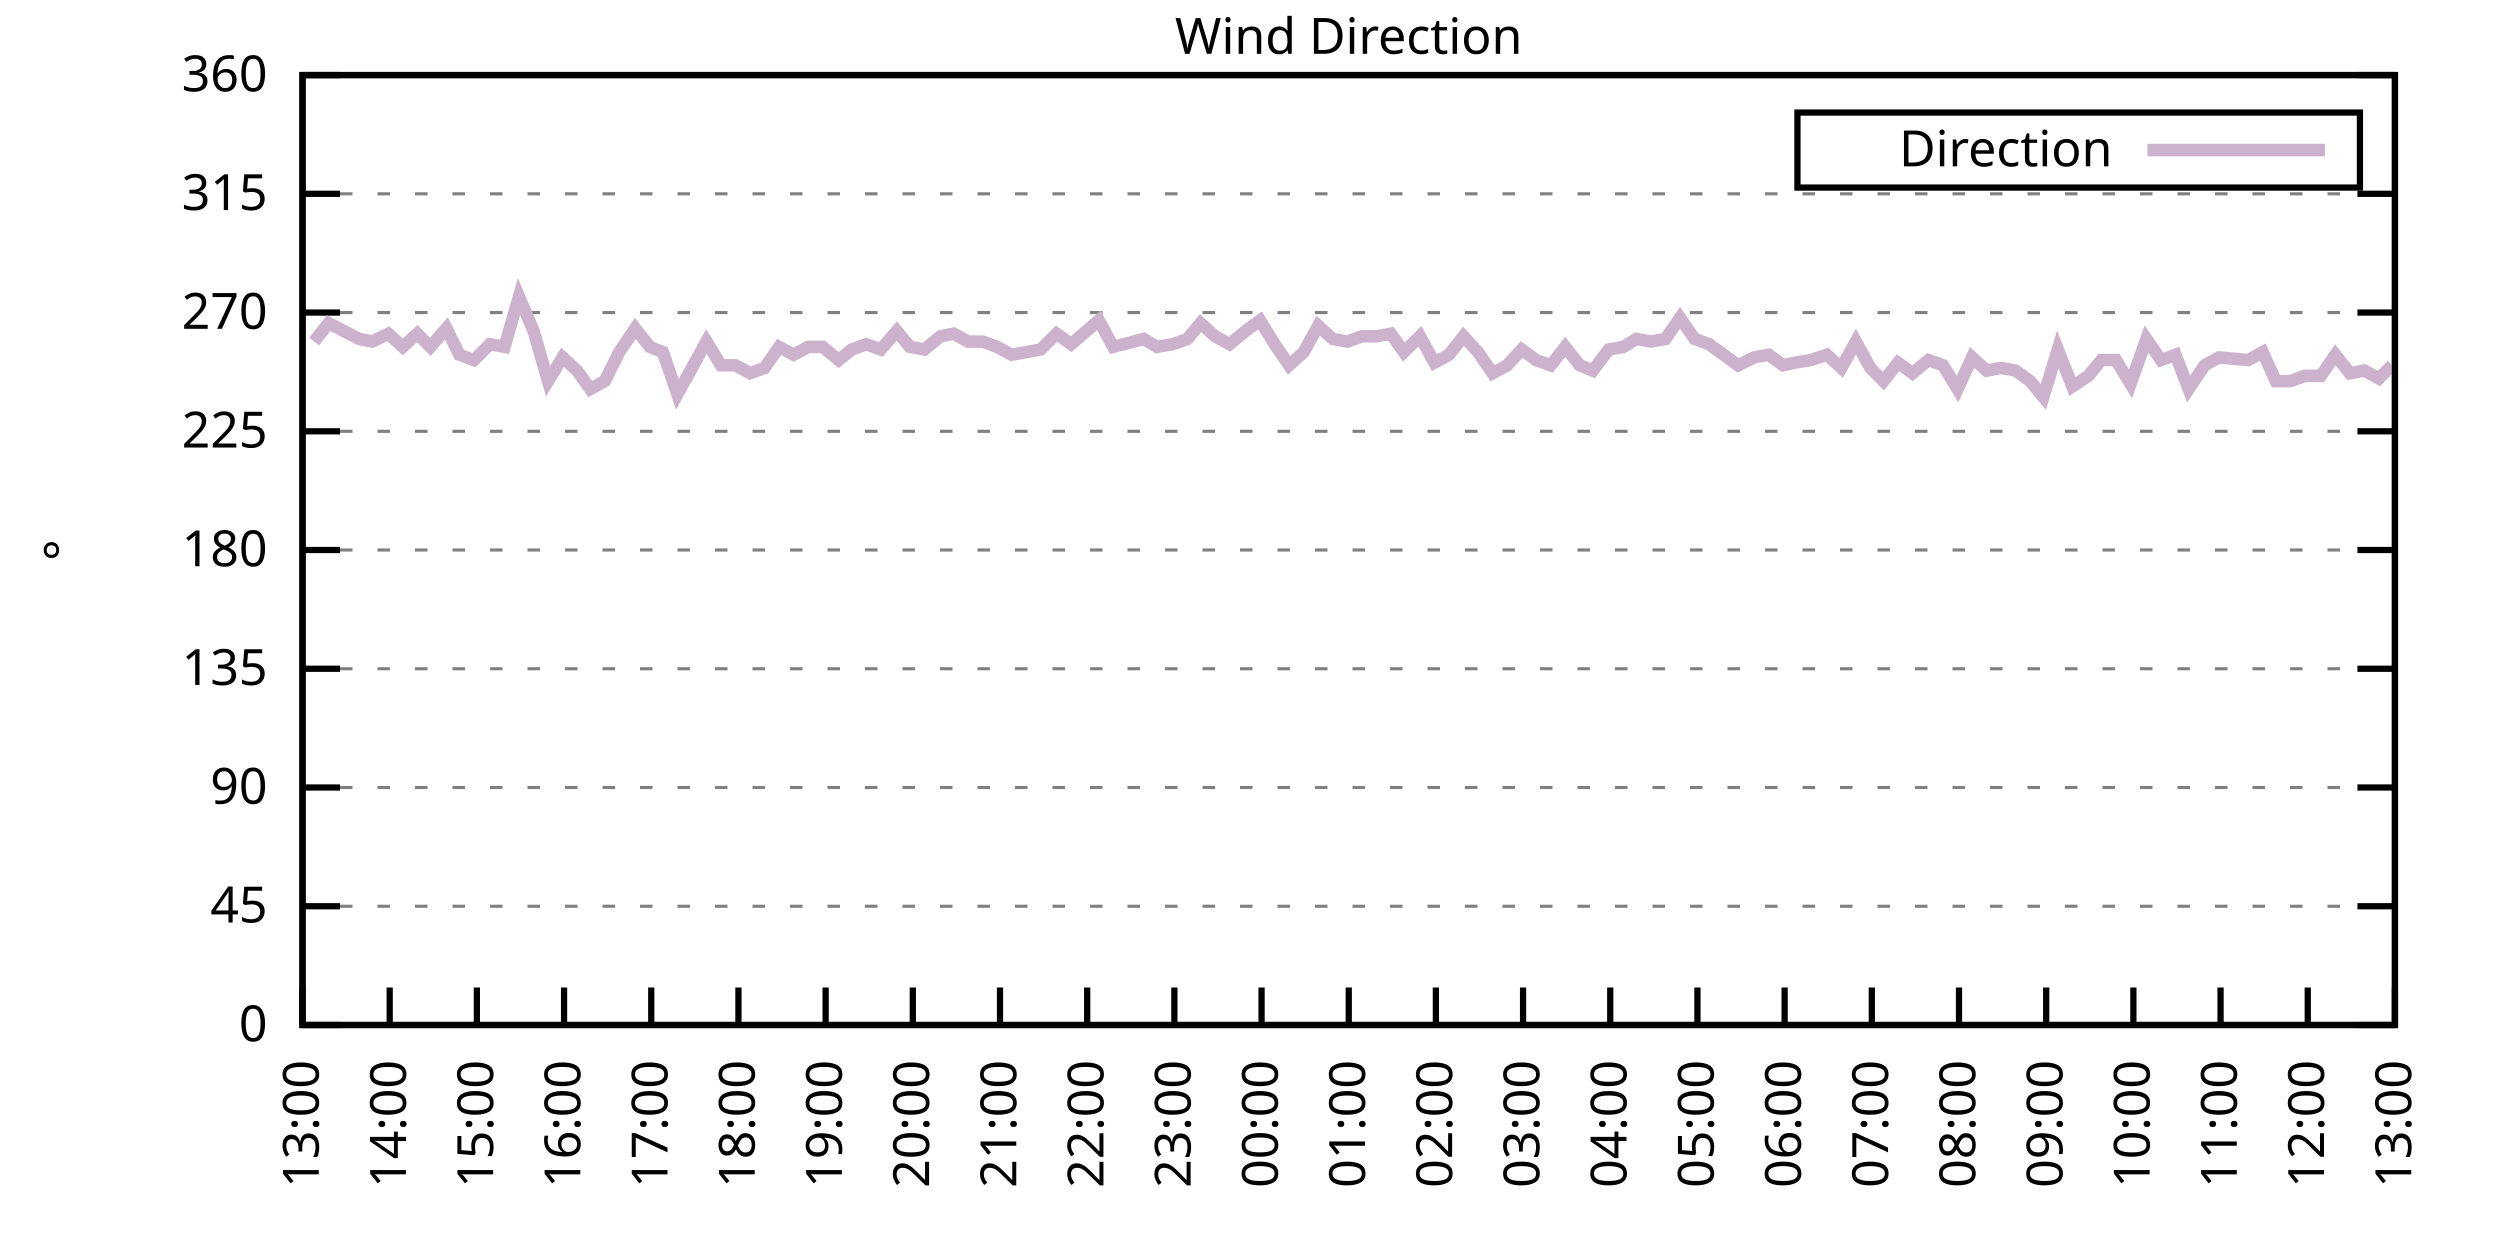
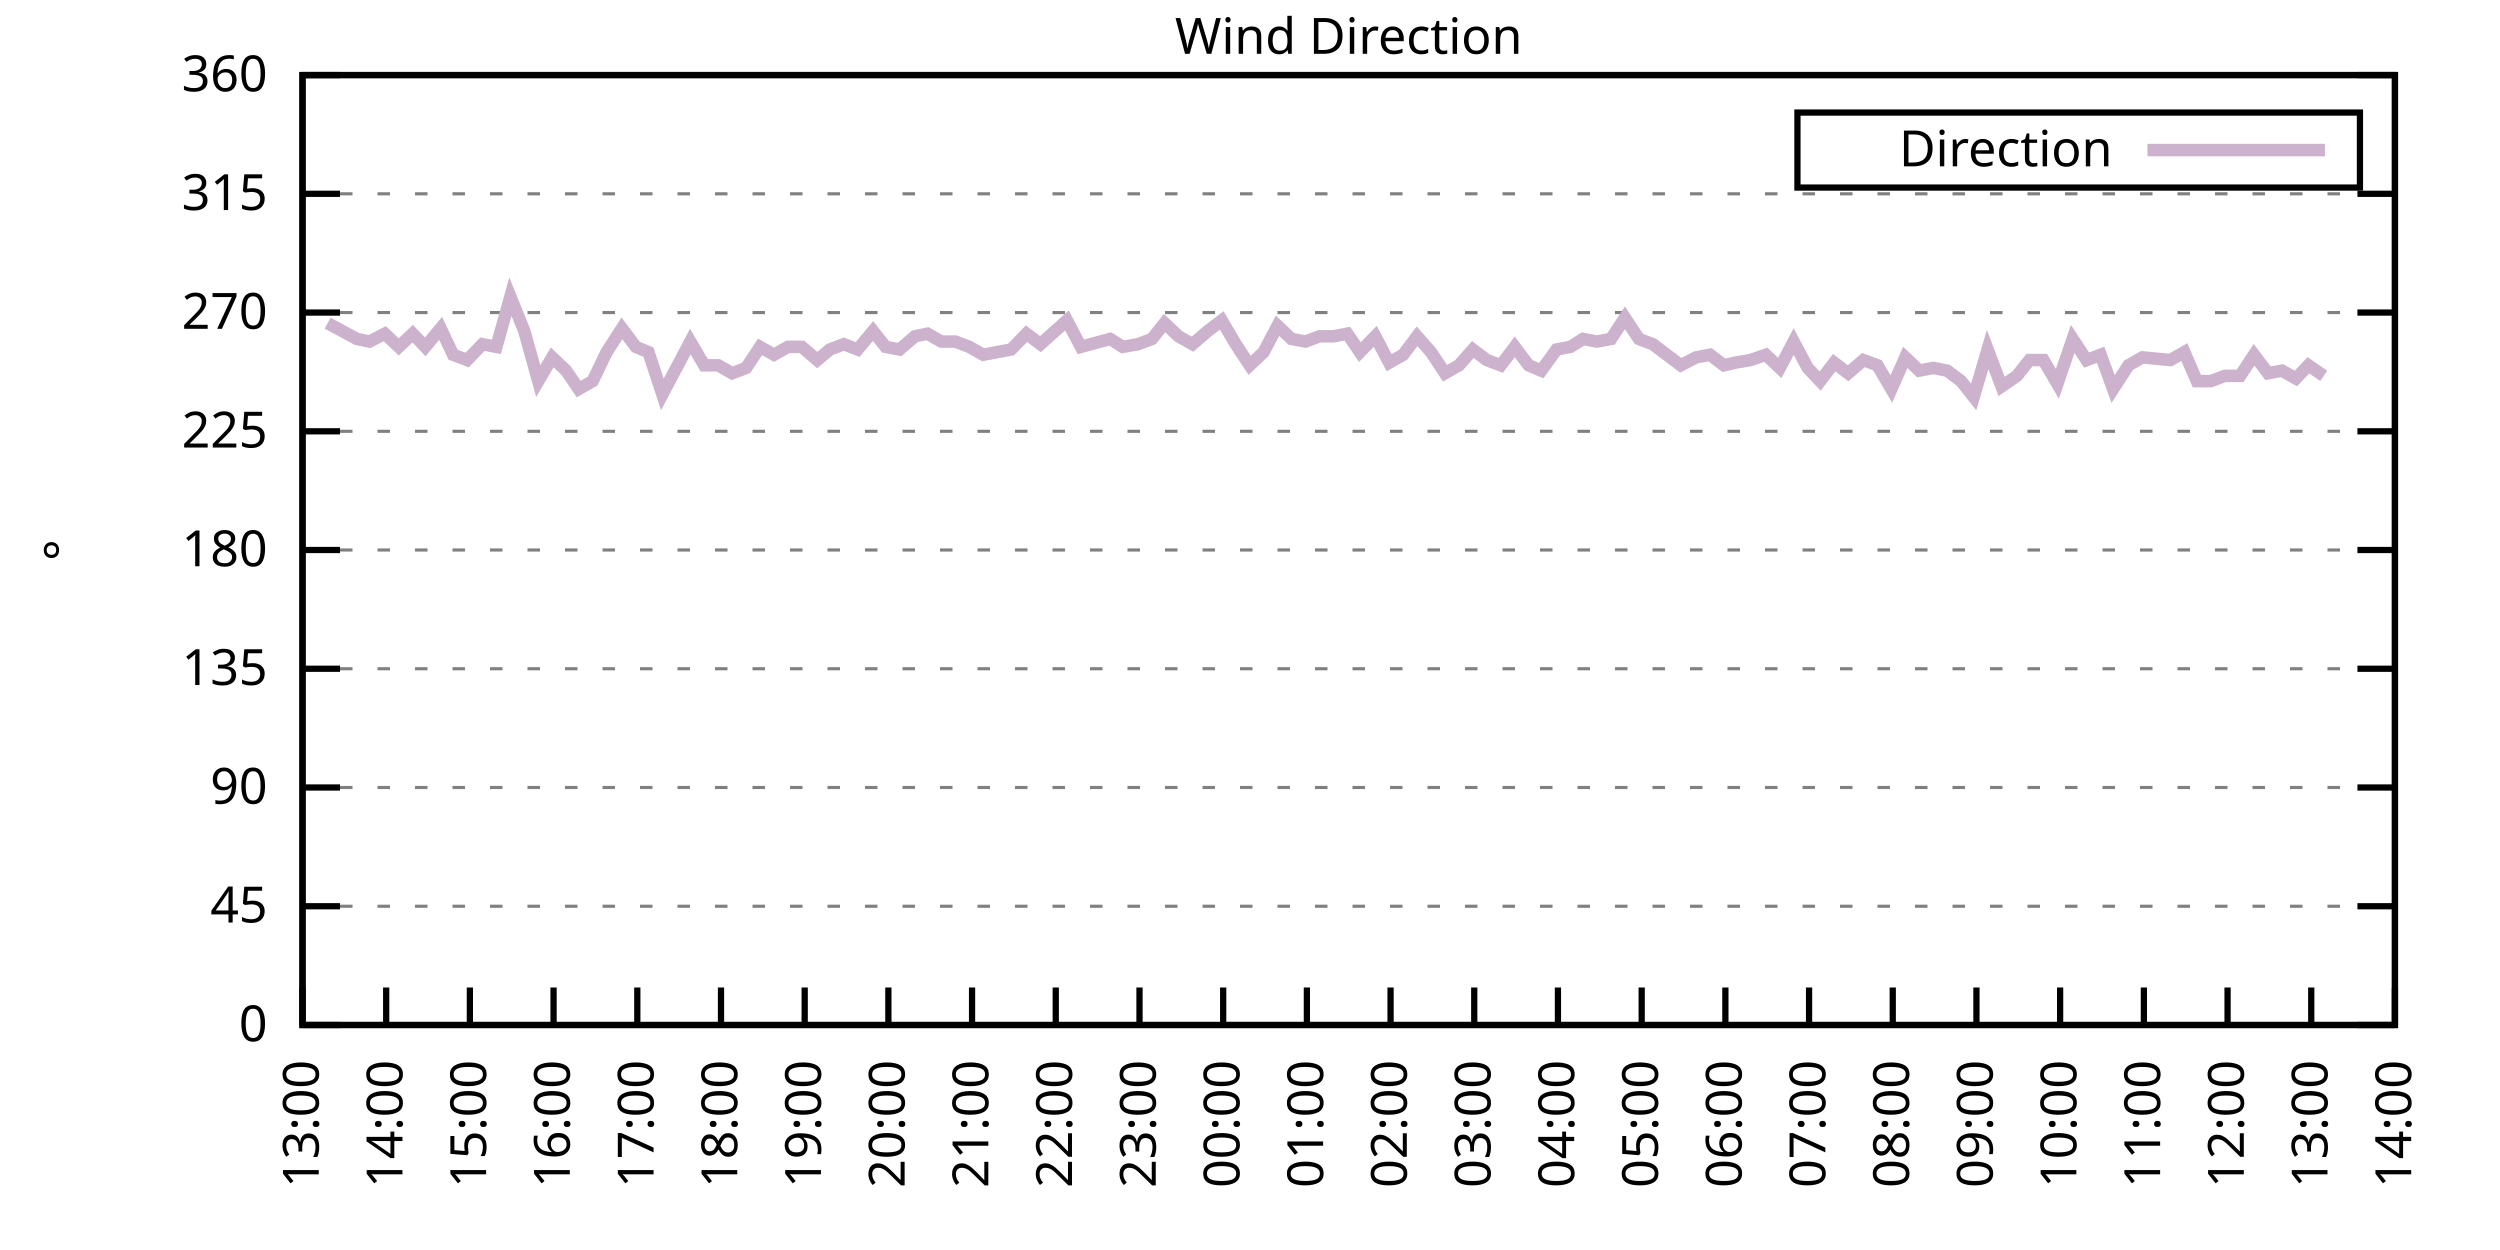
<svg xmlns="http://www.w3.org/2000/svg" xmlns:xlink="http://www.w3.org/1999/xlink" width="400" height="200" viewBox="0 0 400 200">
  <g id="gnuplot_canvas">
    <rect x="0" y="0" width="400" height="200" fill="none" />
    <defs>
      <circle id="gpDot" r="0.5" stroke-width="0.5" stroke="currentColor" />
      <path id="gpPt0" stroke-width="0.333" stroke="currentColor" d="M-1,0 h2 M0,-1 v2" />
      <path id="gpPt1" stroke-width="0.333" stroke="currentColor" d="M-1,-1 L1,1 M1,-1 L-1,1" />
      <path id="gpPt2" stroke-width="0.333" stroke="currentColor" d="M-1,0 L1,0 M0,-1 L0,1 M-1,-1 L1,1 M-1,1 L1,-1" />
      <rect id="gpPt3" stroke-width="0.333" stroke="currentColor" x="-1" y="-1" width="2" height="2" />
      <rect id="gpPt4" stroke-width="0.333" stroke="currentColor" fill="currentColor" x="-1" y="-1" width="2" height="2" />
      <circle id="gpPt5" stroke-width="0.333" stroke="currentColor" cx="0" cy="0" r="1" />
      <use xlink:href="#gpPt5" id="gpPt6" fill="currentColor" stroke="none" />
      <path id="gpPt7" stroke-width="0.333" stroke="currentColor" d="M0,-1.33 L-1.33,0.67 L1.33,0.67 z" />
      <use xlink:href="#gpPt7" id="gpPt8" fill="currentColor" stroke="none" />
      <use xlink:href="#gpPt7" id="gpPt9" stroke="currentColor" transform="rotate(180)" />
      <use xlink:href="#gpPt9" id="gpPt10" fill="currentColor" stroke="none" />
      <use xlink:href="#gpPt3" id="gpPt11" stroke="currentColor" transform="rotate(45)" />
      <use xlink:href="#gpPt11" id="gpPt12" fill="currentColor" stroke="none" />
      <path id="gpPt13" stroke-width="0.333" stroke="currentColor" d="M0,1.330 L1.265,0.411 L0.782,-1.067 L-0.782,-1.076 L-1.265,0.411 z" />
      <use xlink:href="#gpPt13" id="gpPt14" fill="currentColor" stroke="none" />
      <filter id="textbox" filterUnits="objectBoundingBox" x="0" y="0" height="1" width="1">
        <feFlood flood-color="white" flood-opacity="1" result="bgnd" />
        <feComposite in="SourceGraphic" in2="bgnd" operator="atop" />
      </filter>
      <filter id="greybox" filterUnits="objectBoundingBox" x="0" y="0" height="1" width="1">
        <feFlood flood-color="lightgrey" flood-opacity="1" result="grey" />
        <feComposite in="SourceGraphic" in2="grey" operator="atop" />
      </filter>
    </defs>
    <g fill="none" color="white" stroke="currentColor" stroke-width="1.00" stroke-linecap="butt" stroke-linejoin="miter">
</g>
    <g fill="none" color="black" stroke="currentColor" stroke-width="1.00" stroke-linecap="butt" stroke-linejoin="miter">
      <g stroke="none" shape-rendering="crispEdges">
        <polygon fill="rgb(255, 255, 255)" points="48.40,164.00 383.18,164.00 383.18,12.02 48.40,12.02 " />
      </g>
    </g>
    <g fill="none" color="black" stroke="currentColor" stroke-width="1.00" stroke-linecap="butt" stroke-linejoin="miter">
</g>
    <g fill="none" color="black" stroke="black" stroke-width="0.50" stroke-linecap="butt" stroke-linejoin="miter">
</g>
    <g fill="none" color="gray" stroke="currentColor" stroke-width="0.50" stroke-linecap="butt" stroke-linejoin="miter">
      <path stroke="gray" stroke-dasharray="2,4" class="gridline" d="M48.40,164.00 L383.19,164.00  " />
    </g>
    <g fill="none" color="gray" stroke="gray" stroke-width="1.00" stroke-linecap="butt" stroke-linejoin="miter">
</g>
    <g fill="none" color="black" stroke="currentColor" stroke-width="1.00" stroke-linecap="butt" stroke-linejoin="miter">
      <path stroke="black" d="M48.40,164.00 L54.40,164.00 M383.19,164.00 L377.19,164.00  " />
      <g transform="translate(42.80,166.60)" stroke="none" fill="black" font-family="Sans" font-size="8.00" text-anchor="end">
        <text>
          <tspan font-family="Sans"> 0</tspan>
        </text>
      </g>
    </g>
    <g fill="none" color="black" stroke="currentColor" stroke-width="1.00" stroke-linecap="butt" stroke-linejoin="miter">
</g>
    <g fill="none" color="black" stroke="black" stroke-width="0.50" stroke-linecap="butt" stroke-linejoin="miter">
</g>
    <g fill="none" color="gray" stroke="currentColor" stroke-width="0.50" stroke-linecap="butt" stroke-linejoin="miter">
      <path stroke="gray" stroke-dasharray="2,4" class="gridline" d="M48.40,145.00 L383.19,145.00  " />
    </g>
    <g fill="none" color="gray" stroke="gray" stroke-width="1.00" stroke-linecap="butt" stroke-linejoin="miter">
</g>
    <g fill="none" color="black" stroke="currentColor" stroke-width="1.00" stroke-linecap="butt" stroke-linejoin="miter">
      <path stroke="black" d="M48.40,145.00 L54.40,145.00 M383.19,145.00 L377.19,145.00  " />
      <g transform="translate(42.80,147.60)" stroke="none" fill="black" font-family="Sans" font-size="8.00" text-anchor="end">
        <text>
          <tspan font-family="Sans"> 45</tspan>
        </text>
      </g>
    </g>
    <g fill="none" color="black" stroke="currentColor" stroke-width="1.00" stroke-linecap="butt" stroke-linejoin="miter">
</g>
    <g fill="none" color="black" stroke="black" stroke-width="0.50" stroke-linecap="butt" stroke-linejoin="miter">
</g>
    <g fill="none" color="gray" stroke="currentColor" stroke-width="0.50" stroke-linecap="butt" stroke-linejoin="miter">
      <path stroke="gray" stroke-dasharray="2,4" class="gridline" d="M48.40,126.00 L383.19,126.00  " />
    </g>
    <g fill="none" color="gray" stroke="gray" stroke-width="1.00" stroke-linecap="butt" stroke-linejoin="miter">
</g>
    <g fill="none" color="black" stroke="currentColor" stroke-width="1.00" stroke-linecap="butt" stroke-linejoin="miter">
      <path stroke="black" d="M48.40,126.00 L54.40,126.00 M383.19,126.00 L377.19,126.00  " />
      <g transform="translate(42.80,128.60)" stroke="none" fill="black" font-family="Sans" font-size="8.00" text-anchor="end">
        <text>
          <tspan font-family="Sans"> 90</tspan>
        </text>
      </g>
    </g>
    <g fill="none" color="black" stroke="currentColor" stroke-width="1.00" stroke-linecap="butt" stroke-linejoin="miter">
</g>
    <g fill="none" color="black" stroke="black" stroke-width="0.50" stroke-linecap="butt" stroke-linejoin="miter">
</g>
    <g fill="none" color="gray" stroke="currentColor" stroke-width="0.50" stroke-linecap="butt" stroke-linejoin="miter">
      <path stroke="gray" stroke-dasharray="2,4" class="gridline" d="M48.40,107.00 L383.19,107.00  " />
    </g>
    <g fill="none" color="gray" stroke="gray" stroke-width="1.00" stroke-linecap="butt" stroke-linejoin="miter">
</g>
    <g fill="none" color="black" stroke="currentColor" stroke-width="1.00" stroke-linecap="butt" stroke-linejoin="miter">
      <path stroke="black" d="M48.40,107.00 L54.40,107.00 M383.19,107.00 L377.19,107.00  " />
      <g transform="translate(42.80,109.60)" stroke="none" fill="black" font-family="Sans" font-size="8.00" text-anchor="end">
        <text>
          <tspan font-family="Sans"> 135</tspan>
        </text>
      </g>
    </g>
    <g fill="none" color="black" stroke="currentColor" stroke-width="1.00" stroke-linecap="butt" stroke-linejoin="miter">
</g>
    <g fill="none" color="black" stroke="black" stroke-width="0.50" stroke-linecap="butt" stroke-linejoin="miter">
</g>
    <g fill="none" color="gray" stroke="currentColor" stroke-width="0.50" stroke-linecap="butt" stroke-linejoin="miter">
      <path stroke="gray" stroke-dasharray="2,4" class="gridline" d="M48.40,88.00 L383.19,88.00  " />
    </g>
    <g fill="none" color="gray" stroke="gray" stroke-width="1.00" stroke-linecap="butt" stroke-linejoin="miter">
</g>
    <g fill="none" color="black" stroke="currentColor" stroke-width="1.00" stroke-linecap="butt" stroke-linejoin="miter">
      <path stroke="black" d="M48.40,88.00 L54.40,88.00 M383.19,88.00 L377.19,88.00  " />
      <g transform="translate(42.80,90.60)" stroke="none" fill="black" font-family="Sans" font-size="8.00" text-anchor="end">
        <text>
          <tspan font-family="Sans"> 180</tspan>
        </text>
      </g>
    </g>
    <g fill="none" color="black" stroke="currentColor" stroke-width="1.00" stroke-linecap="butt" stroke-linejoin="miter">
</g>
    <g fill="none" color="black" stroke="black" stroke-width="0.50" stroke-linecap="butt" stroke-linejoin="miter">
</g>
    <g fill="none" color="gray" stroke="currentColor" stroke-width="0.50" stroke-linecap="butt" stroke-linejoin="miter">
      <path stroke="gray" stroke-dasharray="2,4" class="gridline" d="M48.40,69.01 L383.19,69.01  " />
    </g>
    <g fill="none" color="gray" stroke="gray" stroke-width="1.00" stroke-linecap="butt" stroke-linejoin="miter">
</g>
    <g fill="none" color="black" stroke="currentColor" stroke-width="1.00" stroke-linecap="butt" stroke-linejoin="miter">
      <path stroke="black" d="M48.40,69.01 L54.40,69.01 M383.19,69.01 L377.19,69.01  " />
      <g transform="translate(42.80,71.61)" stroke="none" fill="black" font-family="Sans" font-size="8.00" text-anchor="end">
        <text>
          <tspan font-family="Sans"> 225</tspan>
        </text>
      </g>
    </g>
    <g fill="none" color="black" stroke="currentColor" stroke-width="1.00" stroke-linecap="butt" stroke-linejoin="miter">
</g>
    <g fill="none" color="black" stroke="black" stroke-width="0.50" stroke-linecap="butt" stroke-linejoin="miter">
</g>
    <g fill="none" color="gray" stroke="currentColor" stroke-width="0.50" stroke-linecap="butt" stroke-linejoin="miter">
      <path stroke="gray" stroke-dasharray="2,4" class="gridline" d="M48.40,50.01 L383.19,50.01  " />
    </g>
    <g fill="none" color="gray" stroke="gray" stroke-width="1.00" stroke-linecap="butt" stroke-linejoin="miter">
</g>
    <g fill="none" color="black" stroke="currentColor" stroke-width="1.00" stroke-linecap="butt" stroke-linejoin="miter">
      <path stroke="black" d="M48.40,50.01 L54.40,50.01 M383.19,50.01 L377.19,50.01  " />
      <g transform="translate(42.80,52.61)" stroke="none" fill="black" font-family="Sans" font-size="8.00" text-anchor="end">
        <text>
          <tspan font-family="Sans"> 270</tspan>
        </text>
      </g>
    </g>
    <g fill="none" color="black" stroke="currentColor" stroke-width="1.00" stroke-linecap="butt" stroke-linejoin="miter">
</g>
    <g fill="none" color="black" stroke="black" stroke-width="0.50" stroke-linecap="butt" stroke-linejoin="miter">
</g>
    <g fill="none" color="gray" stroke="currentColor" stroke-width="0.50" stroke-linecap="butt" stroke-linejoin="miter">
      <path stroke="gray" stroke-dasharray="2,4" class="gridline" d="M48.40,31.01 L383.19,31.01  " />
    </g>
    <g fill="none" color="gray" stroke="gray" stroke-width="1.00" stroke-linecap="butt" stroke-linejoin="miter">
</g>
    <g fill="none" color="black" stroke="currentColor" stroke-width="1.00" stroke-linecap="butt" stroke-linejoin="miter">
      <path stroke="black" d="M48.40,31.01 L54.40,31.01 M383.19,31.01 L377.19,31.01  " />
      <g transform="translate(42.80,33.61)" stroke="none" fill="black" font-family="Sans" font-size="8.00" text-anchor="end">
        <text>
          <tspan font-family="Sans"> 315</tspan>
        </text>
      </g>
    </g>
    <g fill="none" color="black" stroke="currentColor" stroke-width="1.00" stroke-linecap="butt" stroke-linejoin="miter">
</g>
    <g fill="none" color="black" stroke="black" stroke-width="0.50" stroke-linecap="butt" stroke-linejoin="miter">
</g>
    <g fill="none" color="gray" stroke="currentColor" stroke-width="0.50" stroke-linecap="butt" stroke-linejoin="miter">
      <path stroke="gray" stroke-dasharray="2,4" class="gridline" d="M48.40,12.01 L383.19,12.01  " />
    </g>
    <g fill="none" color="gray" stroke="gray" stroke-width="1.00" stroke-linecap="butt" stroke-linejoin="miter">
</g>
    <g fill="none" color="black" stroke="currentColor" stroke-width="1.00" stroke-linecap="butt" stroke-linejoin="miter">
      <path stroke="black" d="M48.40,12.01 L54.40,12.01 M383.19,12.01 L377.19,12.01  " />
      <g transform="translate(42.80,14.61)" stroke="none" fill="black" font-family="Sans" font-size="8.00" text-anchor="end">
        <text>
          <tspan font-family="Sans"> 360</tspan>
        </text>
      </g>
    </g>
    <g fill="none" color="black" stroke="currentColor" stroke-width="1.00" stroke-linecap="butt" stroke-linejoin="miter">
      <path stroke="black" d="M48.40,164.00 L48.40,158.00  " />
      <g transform="translate(51.00,169.60) rotate(270.00)" stroke="none" fill="black" font-family="Sans" font-size="8.00" text-anchor="end">
        <text>
          <tspan font-family="Sans">13:00</tspan>
        </text>
      </g>
    </g>
    <g fill="none" color="black" stroke="currentColor" stroke-width="1.00" stroke-linecap="butt" stroke-linejoin="miter">
-       <path stroke="black" d="M62.35,164.00 L62.35,158.00  " />
-       <g transform="translate(64.95,169.60) rotate(270.00)" stroke="none" fill="black" font-family="Sans" font-size="8.00" text-anchor="end">
+       <path stroke="black" d="M61.79,164.00 L61.79,158.00  " />
+       <g transform="translate(64.39,169.60) rotate(270.00)" stroke="none" fill="black" font-family="Sans" font-size="8.00" text-anchor="end">
        <text>
          <tspan font-family="Sans">14:00</tspan>
        </text>
      </g>
    </g>
    <g fill="none" color="black" stroke="currentColor" stroke-width="1.00" stroke-linecap="butt" stroke-linejoin="miter">
-       <path stroke="black" d="M76.30,164.00 L76.30,158.00  " />
-       <g transform="translate(78.90,169.60) rotate(270.00)" stroke="none" fill="black" font-family="Sans" font-size="8.00" text-anchor="end">
+       <path stroke="black" d="M75.18,164.00 L75.18,158.00  " />
+       <g transform="translate(77.78,169.60) rotate(270.00)" stroke="none" fill="black" font-family="Sans" font-size="8.00" text-anchor="end">
        <text>
          <tspan font-family="Sans">15:00</tspan>
        </text>
      </g>
    </g>
    <g fill="none" color="black" stroke="currentColor" stroke-width="1.00" stroke-linecap="butt" stroke-linejoin="miter">
-       <path stroke="black" d="M90.25,164.00 L90.25,158.00  " />
-       <g transform="translate(92.85,169.60) rotate(270.00)" stroke="none" fill="black" font-family="Sans" font-size="8.00" text-anchor="end">
+       <path stroke="black" d="M88.57,164.00 L88.57,158.00  " />
+       <g transform="translate(91.17,169.60) rotate(270.00)" stroke="none" fill="black" font-family="Sans" font-size="8.00" text-anchor="end">
        <text>
          <tspan font-family="Sans">16:00</tspan>
        </text>
      </g>
    </g>
    <g fill="none" color="black" stroke="currentColor" stroke-width="1.00" stroke-linecap="butt" stroke-linejoin="miter">
-       <path stroke="black" d="M104.20,164.00 L104.20,158.00  " />
-       <g transform="translate(106.80,169.60) rotate(270.00)" stroke="none" fill="black" font-family="Sans" font-size="8.00" text-anchor="end">
+       <path stroke="black" d="M101.97,164.00 L101.97,158.00  " />
+       <g transform="translate(104.57,169.60) rotate(270.00)" stroke="none" fill="black" font-family="Sans" font-size="8.00" text-anchor="end">
        <text>
          <tspan font-family="Sans">17:00</tspan>
        </text>
      </g>
    </g>
    <g fill="none" color="black" stroke="currentColor" stroke-width="1.00" stroke-linecap="butt" stroke-linejoin="miter">
-       <path stroke="black" d="M118.15,164.00 L118.15,158.00  " />
-       <g transform="translate(120.75,169.60) rotate(270.00)" stroke="none" fill="black" font-family="Sans" font-size="8.00" text-anchor="end">
+       <path stroke="black" d="M115.36,164.00 L115.36,158.00  " />
+       <g transform="translate(117.96,169.60) rotate(270.00)" stroke="none" fill="black" font-family="Sans" font-size="8.00" text-anchor="end">
        <text>
          <tspan font-family="Sans">18:00</tspan>
        </text>
      </g>
    </g>
    <g fill="none" color="black" stroke="currentColor" stroke-width="1.00" stroke-linecap="butt" stroke-linejoin="miter">
-       <path stroke="black" d="M132.10,164.00 L132.10,158.00  " />
-       <g transform="translate(134.70,169.60) rotate(270.00)" stroke="none" fill="black" font-family="Sans" font-size="8.00" text-anchor="end">
+       <path stroke="black" d="M128.75,164.00 L128.75,158.00  " />
+       <g transform="translate(131.35,169.60) rotate(270.00)" stroke="none" fill="black" font-family="Sans" font-size="8.00" text-anchor="end">
        <text>
          <tspan font-family="Sans">19:00</tspan>
        </text>
      </g>
    </g>
    <g fill="none" color="black" stroke="currentColor" stroke-width="1.00" stroke-linecap="butt" stroke-linejoin="miter">
-       <path stroke="black" d="M146.05,164.00 L146.05,158.00  " />
-       <g transform="translate(148.65,169.60) rotate(270.00)" stroke="none" fill="black" font-family="Sans" font-size="8.00" text-anchor="end">
+       <path stroke="black" d="M142.14,164.00 L142.14,158.00  " />
+       <g transform="translate(144.74,169.60) rotate(270.00)" stroke="none" fill="black" font-family="Sans" font-size="8.00" text-anchor="end">
        <text>
          <tspan font-family="Sans">20:00</tspan>
        </text>
      </g>
    </g>
    <g fill="none" color="black" stroke="currentColor" stroke-width="1.00" stroke-linecap="butt" stroke-linejoin="miter">
-       <path stroke="black" d="M160.00,164.00 L160.00,158.00  " />
-       <g transform="translate(162.60,169.60) rotate(270.00)" stroke="none" fill="black" font-family="Sans" font-size="8.00" text-anchor="end">
+       <path stroke="black" d="M155.53,164.00 L155.53,158.00  " />
+       <g transform="translate(158.13,169.60) rotate(270.00)" stroke="none" fill="black" font-family="Sans" font-size="8.00" text-anchor="end">
        <text>
          <tspan font-family="Sans">21:00</tspan>
        </text>
      </g>
    </g>
    <g fill="none" color="black" stroke="currentColor" stroke-width="1.00" stroke-linecap="butt" stroke-linejoin="miter">
-       <path stroke="black" d="M173.95,164.00 L173.95,158.00  " />
-       <g transform="translate(176.55,169.60) rotate(270.00)" stroke="none" fill="black" font-family="Sans" font-size="8.00" text-anchor="end">
+       <path stroke="black" d="M168.92,164.00 L168.92,158.00  " />
+       <g transform="translate(171.52,169.60) rotate(270.00)" stroke="none" fill="black" font-family="Sans" font-size="8.00" text-anchor="end">
        <text>
          <tspan font-family="Sans">22:00</tspan>
        </text>
      </g>
    </g>
    <g fill="none" color="black" stroke="currentColor" stroke-width="1.00" stroke-linecap="butt" stroke-linejoin="miter">
-       <path stroke="black" d="M187.90,164.00 L187.90,158.00  " />
-       <g transform="translate(190.50,169.60) rotate(270.00)" stroke="none" fill="black" font-family="Sans" font-size="8.00" text-anchor="end">
+       <path stroke="black" d="M182.32,164.00 L182.32,158.00  " />
+       <g transform="translate(184.92,169.60) rotate(270.00)" stroke="none" fill="black" font-family="Sans" font-size="8.00" text-anchor="end">
        <text>
          <tspan font-family="Sans">23:00</tspan>
        </text>
      </g>
    </g>
    <g fill="none" color="black" stroke="currentColor" stroke-width="1.00" stroke-linecap="butt" stroke-linejoin="miter">
-       <path stroke="black" d="M201.85,164.00 L201.85,158.00  " />
-       <g transform="translate(204.45,169.60) rotate(270.00)" stroke="none" fill="black" font-family="Sans" font-size="8.00" text-anchor="end">
+       <path stroke="black" d="M195.71,164.00 L195.71,158.00  " />
+       <g transform="translate(198.31,169.60) rotate(270.00)" stroke="none" fill="black" font-family="Sans" font-size="8.00" text-anchor="end">
        <text>
          <tspan font-family="Sans">00:00</tspan>
        </text>
      </g>
    </g>
    <g fill="none" color="black" stroke="currentColor" stroke-width="1.00" stroke-linecap="butt" stroke-linejoin="miter">
-       <path stroke="black" d="M215.80,164.00 L215.80,158.00  " />
-       <g transform="translate(218.40,169.60) rotate(270.00)" stroke="none" fill="black" font-family="Sans" font-size="8.00" text-anchor="end">
+       <path stroke="black" d="M209.10,164.00 L209.10,158.00  " />
+       <g transform="translate(211.70,169.60) rotate(270.00)" stroke="none" fill="black" font-family="Sans" font-size="8.00" text-anchor="end">
        <text>
          <tspan font-family="Sans">01:00</tspan>
        </text>
      </g>
    </g>
    <g fill="none" color="black" stroke="currentColor" stroke-width="1.00" stroke-linecap="butt" stroke-linejoin="miter">
-       <path stroke="black" d="M229.74,164.00 L229.74,158.00  " />
-       <g transform="translate(232.34,169.60) rotate(270.00)" stroke="none" fill="black" font-family="Sans" font-size="8.00" text-anchor="end">
+       <path stroke="black" d="M222.49,164.00 L222.49,158.00  " />
+       <g transform="translate(225.09,169.60) rotate(270.00)" stroke="none" fill="black" font-family="Sans" font-size="8.00" text-anchor="end">
        <text>
          <tspan font-family="Sans">02:00</tspan>
        </text>
      </g>
    </g>
    <g fill="none" color="black" stroke="currentColor" stroke-width="1.00" stroke-linecap="butt" stroke-linejoin="miter">
-       <path stroke="black" d="M243.69,164.00 L243.69,158.00  " />
-       <g transform="translate(246.29,169.60) rotate(270.00)" stroke="none" fill="black" font-family="Sans" font-size="8.00" text-anchor="end">
+       <path stroke="black" d="M235.88,164.00 L235.88,158.00  " />
+       <g transform="translate(238.48,169.60) rotate(270.00)" stroke="none" fill="black" font-family="Sans" font-size="8.00" text-anchor="end">
        <text>
          <tspan font-family="Sans">03:00</tspan>
        </text>
      </g>
    </g>
    <g fill="none" color="black" stroke="currentColor" stroke-width="1.00" stroke-linecap="butt" stroke-linejoin="miter">
-       <path stroke="black" d="M257.64,164.00 L257.64,158.00  " />
-       <g transform="translate(260.24,169.60) rotate(270.00)" stroke="none" fill="black" font-family="Sans" font-size="8.00" text-anchor="end">
+       <path stroke="black" d="M249.27,164.00 L249.27,158.00  " />
+       <g transform="translate(251.87,169.60) rotate(270.00)" stroke="none" fill="black" font-family="Sans" font-size="8.00" text-anchor="end">
        <text>
          <tspan font-family="Sans">04:00</tspan>
        </text>
      </g>
    </g>
    <g fill="none" color="black" stroke="currentColor" stroke-width="1.00" stroke-linecap="butt" stroke-linejoin="miter">
-       <path stroke="black" d="M271.59,164.00 L271.59,158.00  " />
-       <g transform="translate(274.19,169.60) rotate(270.00)" stroke="none" fill="black" font-family="Sans" font-size="8.00" text-anchor="end">
+       <path stroke="black" d="M262.67,164.00 L262.67,158.00  " />
+       <g transform="translate(265.27,169.60) rotate(270.00)" stroke="none" fill="black" font-family="Sans" font-size="8.00" text-anchor="end">
        <text>
          <tspan font-family="Sans">05:00</tspan>
        </text>
      </g>
    </g>
    <g fill="none" color="black" stroke="currentColor" stroke-width="1.00" stroke-linecap="butt" stroke-linejoin="miter">
-       <path stroke="black" d="M285.54,164.00 L285.54,158.00  " />
-       <g transform="translate(288.14,169.60) rotate(270.00)" stroke="none" fill="black" font-family="Sans" font-size="8.00" text-anchor="end">
+       <path stroke="black" d="M276.06,164.00 L276.06,158.00  " />
+       <g transform="translate(278.66,169.60) rotate(270.00)" stroke="none" fill="black" font-family="Sans" font-size="8.00" text-anchor="end">
        <text>
          <tspan font-family="Sans">06:00</tspan>
        </text>
      </g>
    </g>
    <g fill="none" color="black" stroke="currentColor" stroke-width="1.00" stroke-linecap="butt" stroke-linejoin="miter">
-       <path stroke="black" d="M299.49,164.00 L299.49,158.00  " />
-       <g transform="translate(302.09,169.60) rotate(270.00)" stroke="none" fill="black" font-family="Sans" font-size="8.00" text-anchor="end">
+       <path stroke="black" d="M289.45,164.00 L289.45,158.00  " />
+       <g transform="translate(292.05,169.60) rotate(270.00)" stroke="none" fill="black" font-family="Sans" font-size="8.00" text-anchor="end">
        <text>
          <tspan font-family="Sans">07:00</tspan>
        </text>
      </g>
    </g>
    <g fill="none" color="black" stroke="currentColor" stroke-width="1.00" stroke-linecap="butt" stroke-linejoin="miter">
-       <path stroke="black" d="M313.44,164.00 L313.44,158.00  " />
-       <g transform="translate(316.04,169.60) rotate(270.00)" stroke="none" fill="black" font-family="Sans" font-size="8.00" text-anchor="end">
+       <path stroke="black" d="M302.84,164.00 L302.84,158.00  " />
+       <g transform="translate(305.44,169.60) rotate(270.00)" stroke="none" fill="black" font-family="Sans" font-size="8.00" text-anchor="end">
        <text>
          <tspan font-family="Sans">08:00</tspan>
        </text>
      </g>
    </g>
    <g fill="none" color="black" stroke="currentColor" stroke-width="1.00" stroke-linecap="butt" stroke-linejoin="miter">
-       <path stroke="black" d="M327.39,164.00 L327.39,158.00  " />
-       <g transform="translate(329.99,169.60) rotate(270.00)" stroke="none" fill="black" font-family="Sans" font-size="8.00" text-anchor="end">
+       <path stroke="black" d="M316.23,164.00 L316.23,158.00  " />
+       <g transform="translate(318.83,169.60) rotate(270.00)" stroke="none" fill="black" font-family="Sans" font-size="8.00" text-anchor="end">
        <text>
          <tspan font-family="Sans">09:00</tspan>
        </text>
      </g>
    </g>
    <g fill="none" color="black" stroke="currentColor" stroke-width="1.00" stroke-linecap="butt" stroke-linejoin="miter">
-       <path stroke="black" d="M341.34,164.00 L341.34,158.00  " />
-       <g transform="translate(343.94,169.60) rotate(270.00)" stroke="none" fill="black" font-family="Sans" font-size="8.00" text-anchor="end">
+       <path stroke="black" d="M329.62,164.00 L329.62,158.00  " />
+       <g transform="translate(332.22,169.60) rotate(270.00)" stroke="none" fill="black" font-family="Sans" font-size="8.00" text-anchor="end">
        <text>
          <tspan font-family="Sans">10:00</tspan>
        </text>
      </g>
    </g>
    <g fill="none" color="black" stroke="currentColor" stroke-width="1.00" stroke-linecap="butt" stroke-linejoin="miter">
-       <path stroke="black" d="M355.29,164.00 L355.29,158.00  " />
-       <g transform="translate(357.89,169.60) rotate(270.00)" stroke="none" fill="black" font-family="Sans" font-size="8.00" text-anchor="end">
+       <path stroke="black" d="M343.02,164.00 L343.02,158.00  " />
+       <g transform="translate(345.62,169.60) rotate(270.00)" stroke="none" fill="black" font-family="Sans" font-size="8.00" text-anchor="end">
        <text>
          <tspan font-family="Sans">11:00</tspan>
        </text>
      </g>
    </g>
    <g fill="none" color="black" stroke="currentColor" stroke-width="1.00" stroke-linecap="butt" stroke-linejoin="miter">
-       <path stroke="black" d="M369.24,164.00 L369.24,158.00  " />
-       <g transform="translate(371.84,169.60) rotate(270.00)" stroke="none" fill="black" font-family="Sans" font-size="8.00" text-anchor="end">
+       <path stroke="black" d="M356.41,164.00 L356.41,158.00  " />
+       <g transform="translate(359.01,169.60) rotate(270.00)" stroke="none" fill="black" font-family="Sans" font-size="8.00" text-anchor="end">
        <text>
          <tspan font-family="Sans">12:00</tspan>
+         </text>
+       </g>
+     </g>
+     <g fill="none" color="black" stroke="currentColor" stroke-width="1.00" stroke-linecap="butt" stroke-linejoin="miter">
+       <path stroke="black" d="M369.80,164.00 L369.80,158.00  " />
+       <g transform="translate(372.40,169.60) rotate(270.00)" stroke="none" fill="black" font-family="Sans" font-size="8.00" text-anchor="end">
+         <text>
+           <tspan font-family="Sans">13:00</tspan>
        </text>
      </g>
    </g>
    <g fill="none" color="black" stroke="currentColor" stroke-width="1.00" stroke-linecap="butt" stroke-linejoin="miter">
      <path stroke="black" d="M383.19,164.00 L383.19,158.00  " />
      <g transform="translate(385.79,169.60) rotate(270.00)" stroke="none" fill="black" font-family="Sans" font-size="8.00" text-anchor="end">
        <text>
-           <tspan font-family="Sans">13:00</tspan>
+           <tspan font-family="Sans">14:00</tspan>
        </text>
      </g>
    </g>
    <g fill="none" color="black" stroke="currentColor" stroke-width="1.00" stroke-linecap="butt" stroke-linejoin="miter">
</g>
    <g fill="none" color="black" stroke="currentColor" stroke-width="1.00" stroke-linecap="butt" stroke-linejoin="miter">
      <path stroke="black" d="M48.40,12.01 L48.40,164.00 L383.19,164.00 L383.19,12.01 L48.40,12.01 Z  " />
    </g>
    <g fill="none" color="black" stroke="currentColor" stroke-width="1.00" stroke-linecap="butt" stroke-linejoin="miter">
</g>
    <g fill="none" color="black" stroke="currentColor" stroke-width="1.00" stroke-linecap="butt" stroke-linejoin="miter">
      <path stroke="black" d="M287.59,30.01 L287.59,18.01 L377.59,18.01 L377.59,30.01 L287.59,30.01 Z  " />
    </g>
    <g id="Wind_direction_plot_1">
      <g fill="none" color="white" stroke="black" stroke-width="2.00" stroke-linecap="butt" stroke-linejoin="miter">
</g>
      <g fill="none" color="black" stroke="currentColor" stroke-width="2.00" stroke-linecap="butt" stroke-linejoin="miter">
        <g transform="translate(337.99,26.61)" stroke="none" fill="black" font-family="Sans" font-size="8.00" text-anchor="end">
          <text>
            <tspan font-family="Sans">Direction</tspan>
          </text>
        </g>
      </g>
      <g fill="none" color="black" stroke="currentColor" stroke-width="2.00" stroke-linecap="butt" stroke-linejoin="miter">
-         <path stroke="rgb(204, 178, 204)" d="M343.59,24.01 L371.99,24.01 M50.26,54.65 L52.58,51.70 L57.47,54.23 L59.56,54.65 L62.12,53.39 L64.44,55.50   L66.77,53.39 L68.86,55.50 L71.42,52.54 L73.51,56.76 L75.83,57.61 L78.39,55.07 L80.72,55.50 L83.04,47.47   L85.37,52.96 L87.69,60.98 L90.02,57.18 L92.34,59.30 L94.43,62.25 L96.76,60.98 L99.08,56.34 L101.64,52.54   L103.97,55.50 L106.06,56.34 L108.38,63.10 L110.94,58.45 L113.03,54.65 L115.36,58.45 L117.68,58.45 L120.01,59.72   L122.33,58.87 L124.66,55.50 L126.98,56.76 L129.31,55.50 L131.63,55.50 L134.19,57.61 L136.28,55.92 L138.61,55.07   L140.93,55.92 L143.49,52.96 L145.58,55.50 L147.91,55.92 L150.46,53.81 L152.56,53.39 L154.88,54.65 L157.21,54.65   L159.53,55.50 L161.86,56.76 L164.18,56.34 L166.51,55.92 L169.06,53.39 L171.39,55.07 L175.81,51.27 L178.13,55.50   L183.01,54.23 L185.11,55.50 L187.66,55.07 L189.99,54.23 L192.08,51.70 L194.41,53.81 L196.73,55.07 L199.29,52.96   L201.61,51.27 L203.94,55.07 L206.26,58.45 L208.59,56.34 L210.91,52.12 L213.24,54.23 L215.56,54.65 L217.89,53.81   L220.21,53.81 L222.54,53.39 L224.63,56.34 L227.19,53.81 L229.51,58.03 L231.84,56.76 L234.16,53.81 L236.49,56.34   L238.81,59.72 L241.14,58.45 L243.46,55.92 L245.79,57.61 L248.11,58.45 L250.44,55.50 L252.76,58.45 L254.85,59.30   L257.41,55.92 L259.74,55.50 L261.83,54.23 L264.15,54.65 L266.48,54.23 L268.80,50.85 L271.13,54.23 L273.45,55.07   L278.10,58.45 L280.66,57.18 L282.99,56.76 L285.31,58.45 L287.17,58.03 L289.73,57.61 L292.29,56.76 L294.61,58.87   L296.94,54.65 L299.26,58.87 L301.35,60.98 L303.68,58.03 L306.00,59.72 L308.56,57.61 L310.88,58.45 L313.21,62.25   L315.53,57.18 L317.86,59.30 L320.18,58.87 L322.51,59.30 L324.83,60.98 L326.93,63.52 L329.25,55.92 L331.58,61.83   L334.13,60.14 L336.23,57.61 L338.55,57.61 L340.88,61.41 L343.43,54.23 L345.76,57.61 L348.08,56.76 L350.18,62.25   L352.73,58.45 L355.06,57.18 L359.71,57.61 L362.03,56.34 L364.13,60.98 L366.45,60.98 L368.78,60.14 L371.33,60.14   L373.66,56.76 L375.98,59.72 L378.31,59.30 L380.63,60.56 L382.73,58.45  " />
+         <path stroke="rgb(204, 178, 204)" d="M343.59,24.01 L371.99,24.01 M52.42,51.70 L57.10,54.23 L59.11,54.65 L61.57,53.39 L63.80,55.50 L66.03,53.39   L68.04,55.50 L70.50,52.54 L72.50,56.76 L74.74,57.61 L77.19,55.07 L79.42,55.50 L81.66,47.47 L83.89,52.96   L86.12,60.98 L88.35,57.18 L90.58,59.30 L92.59,62.25 L94.82,60.98 L97.06,56.34 L99.51,52.54 L101.74,55.50   L103.75,56.34 L105.98,63.10 L108.44,58.45 L110.45,54.65 L112.68,58.45 L114.91,58.45 L117.14,59.72 L119.38,58.87   L121.61,55.50 L123.84,56.76 L126.07,55.50 L128.30,55.50 L130.76,57.61 L132.77,55.92 L135.00,55.07 L137.23,55.92   L139.69,52.96 L141.69,55.50 L143.93,55.92 L146.38,53.81 L148.39,53.39 L150.62,54.65 L152.85,54.65 L155.09,55.50   L157.32,56.76 L159.55,56.34 L161.78,55.92 L164.24,53.39 L166.47,55.07 L170.71,51.27 L172.94,55.50 L177.63,54.23   L179.64,55.50 L182.09,55.07 L184.32,54.23 L186.33,51.70 L188.57,53.81 L190.80,55.07 L193.25,52.96 L195.48,51.27   L197.72,55.07 L199.95,58.45 L202.18,56.34 L204.41,52.12 L206.64,54.23 L208.88,54.65 L211.11,53.81 L213.34,53.81   L215.57,53.39 L217.58,56.34 L220.04,53.81 L222.27,58.03 L224.50,56.76 L226.73,53.81 L228.96,56.34 L231.20,59.72   L233.43,58.45 L235.66,55.92 L237.89,57.61 L240.12,58.45 L242.36,55.50 L244.59,58.45 L246.60,59.30 L249.05,55.92   L251.28,55.50 L253.29,54.23 L255.52,54.65 L257.76,54.23 L259.99,50.85 L262.22,54.23 L264.45,55.07 L268.92,58.45   L271.37,57.18 L273.60,56.76 L275.83,58.45 L277.62,58.03 L280.07,57.61 L282.53,56.76 L284.76,58.87 L286.99,54.65   L289.23,58.87 L291.23,60.98 L293.47,58.03 L295.70,59.72 L298.15,57.61 L300.39,58.45 L302.62,62.25 L304.85,57.18   L307.08,59.30 L309.31,58.87 L311.54,59.30 L313.78,60.98 L315.79,63.52 L318.02,55.92 L320.25,61.83 L322.70,60.14   L324.71,57.61 L326.95,57.61 L329.18,61.41 L331.63,54.23 L333.86,57.61 L336.10,56.76 L338.10,62.25 L340.56,58.45   L342.79,57.18 L347.26,57.61 L349.49,56.34 L351.50,60.98 L353.73,60.98 L355.96,60.14 L358.42,60.14 L360.65,56.76   L362.88,59.72 L365.11,59.30 L367.34,60.56 L369.35,58.45 L371.81,60.14  " />
      </g>
    </g>
    <g fill="none" color="black" stroke="currentColor" stroke-width="2.00" stroke-linecap="butt" stroke-linejoin="miter">
</g>
    <g fill="none" color="black" stroke="black" stroke-width="1.00" stroke-linecap="butt" stroke-linejoin="miter">
</g>
    <g fill="none" color="black" stroke="currentColor" stroke-width="1.00" stroke-linecap="butt" stroke-linejoin="miter">
      <path stroke="black" d="M48.40,12.01 L48.40,164.00 L383.19,164.00 L383.19,12.01 L48.40,12.01 Z  " />
      <g transform="translate(12.80,88.01) rotate(270.00)" stroke="none" fill="black" font-family="Sans" font-size="8.00" text-anchor="middle">
        <text>
          <tspan font-family="Sans">°</tspan>
        </text>
      </g>
    </g>
    <g fill="none" color="black" stroke="currentColor" stroke-width="1.00" stroke-linecap="butt" stroke-linejoin="miter">
</g>
    <g fill="none" color="black" stroke="currentColor" stroke-width="1.00" stroke-linecap="butt" stroke-linejoin="miter">
      <g transform="translate(215.79,8.61)" stroke="none" fill="black" font-family="Sans" font-size="8.00" text-anchor="middle">
        <text>
          <tspan font-family="Sans">Wind Direction</tspan>
        </text>
      </g>
    </g>
    <g fill="none" color="black" stroke="currentColor" stroke-width="1.00" stroke-linecap="butt" stroke-linejoin="miter">
</g>
  </g>
</svg>
